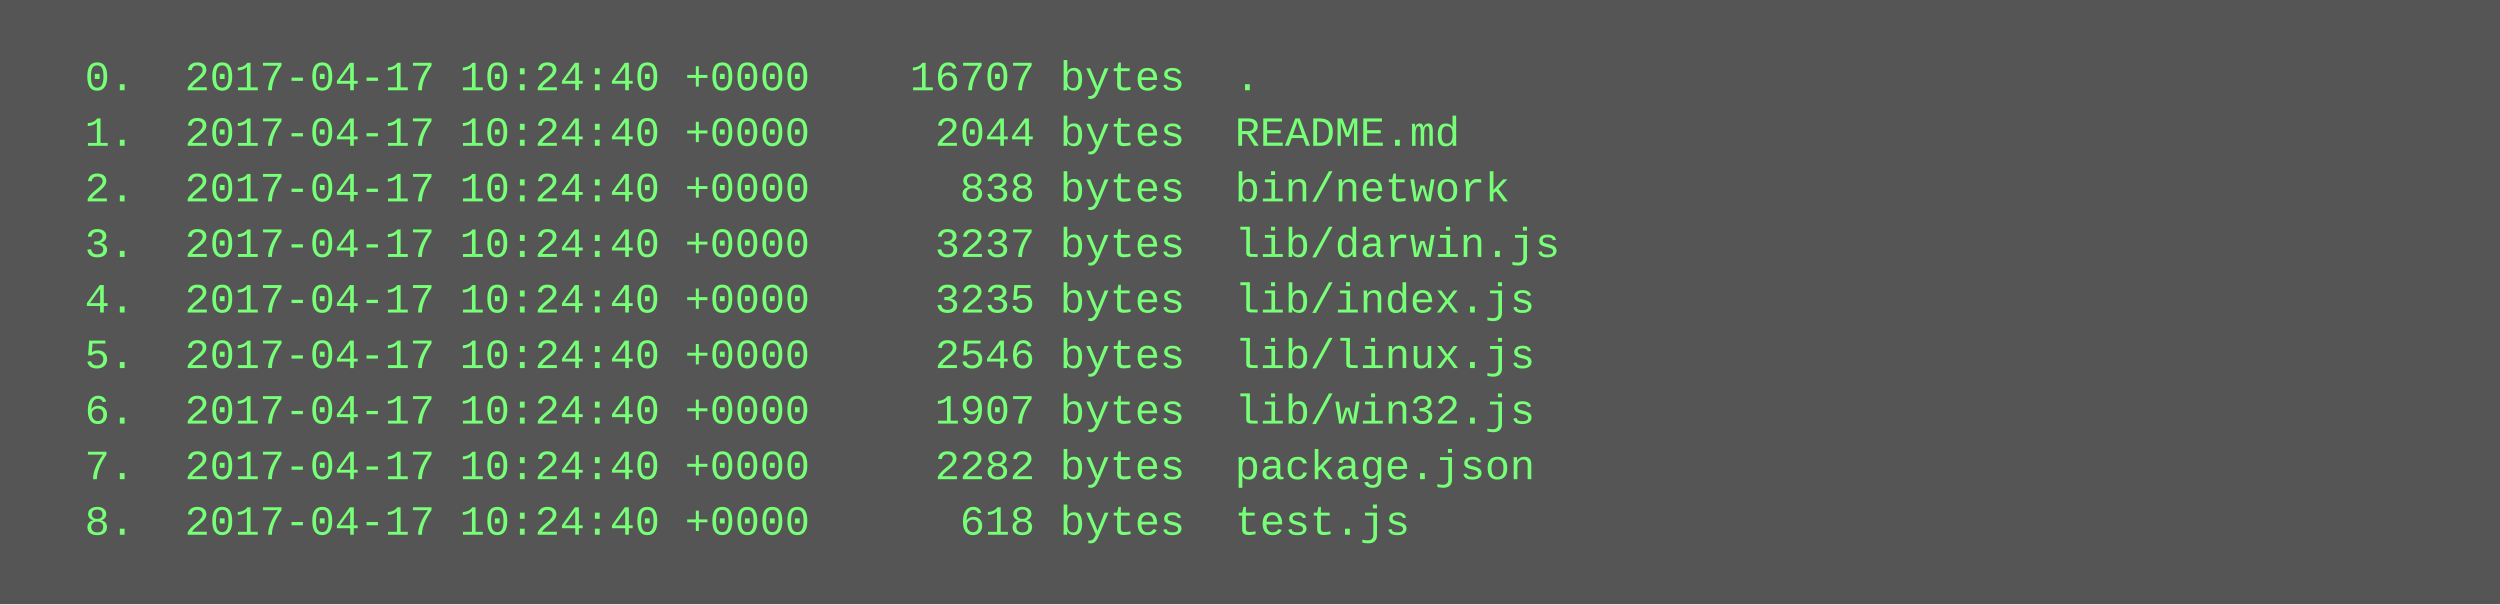
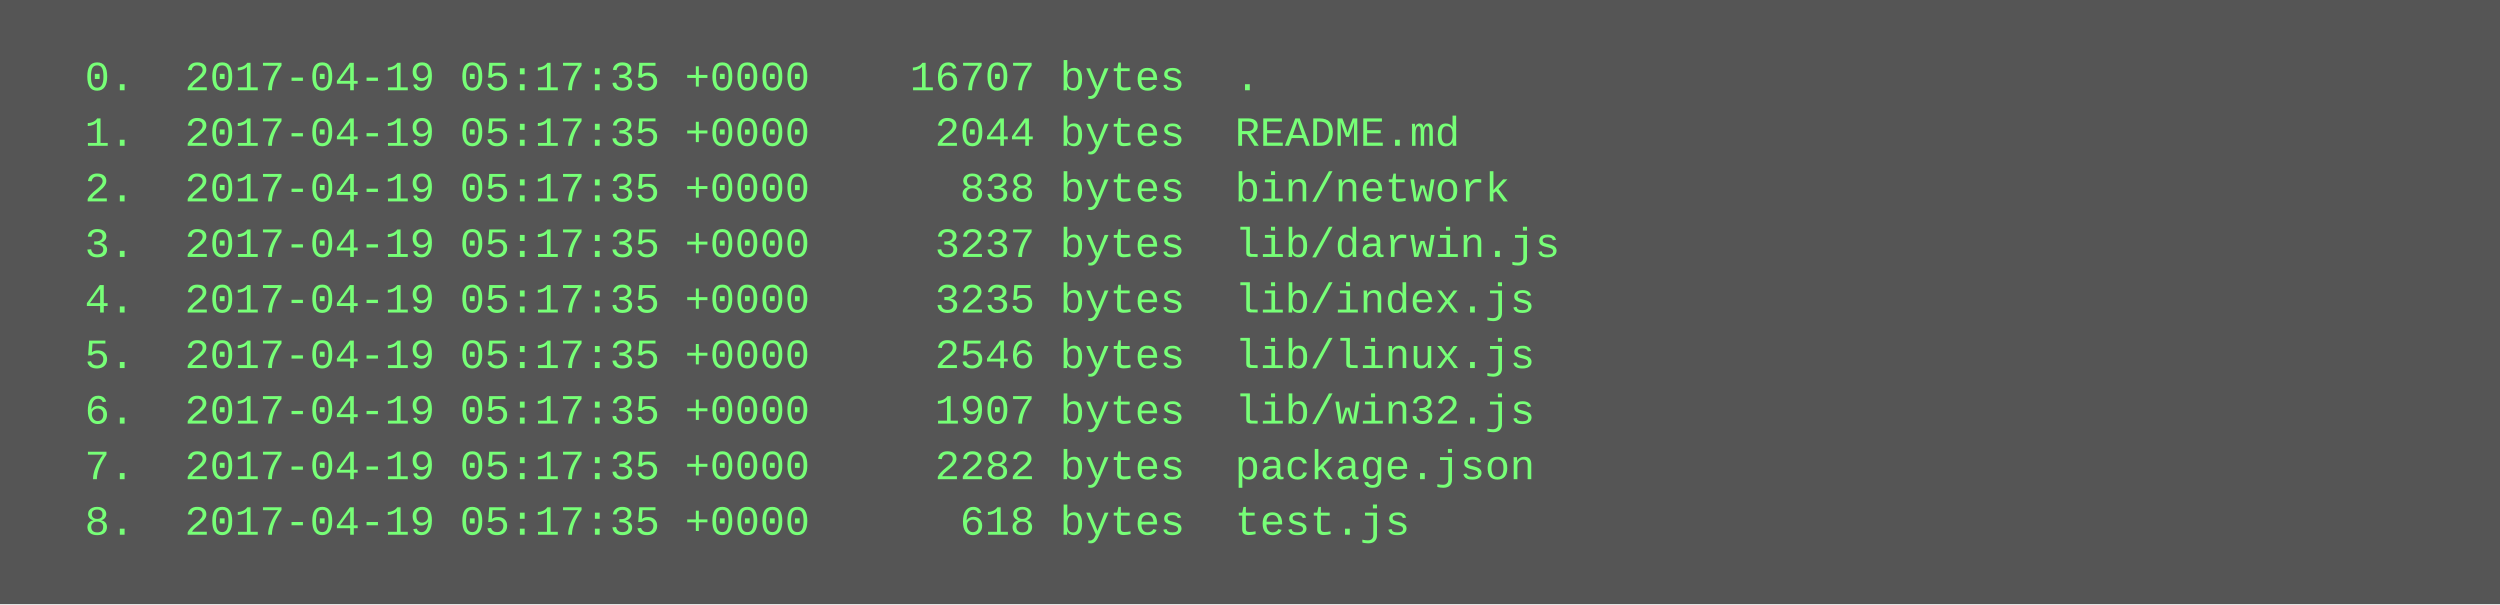
<svg xmlns="http://www.w3.org/2000/svg" height="174" width="720">
  <rect height="174" fill="#555" width="720" />
  <text fill="#7f7" font-family="Courier New" font-size="12" xml:space="preserve">
-     <tspan x="10" y="26">  0.  2017-04-17 10:24:40 +0000    16707 bytes  .</tspan>
-     <tspan x="10" y="42">  1.  2017-04-17 10:24:40 +0000     2044 bytes  README.md</tspan>
-     <tspan x="10" y="58">  2.  2017-04-17 10:24:40 +0000      838 bytes  bin/network</tspan>
-     <tspan x="10" y="74">  3.  2017-04-17 10:24:40 +0000     3237 bytes  lib/darwin.js</tspan>
-     <tspan x="10" y="90">  4.  2017-04-17 10:24:40 +0000     3235 bytes  lib/index.js</tspan>
-     <tspan x="10" y="106">  5.  2017-04-17 10:24:40 +0000     2546 bytes  lib/linux.js</tspan>
-     <tspan x="10" y="122">  6.  2017-04-17 10:24:40 +0000     1907 bytes  lib/win32.js</tspan>
-     <tspan x="10" y="138">  7.  2017-04-17 10:24:40 +0000     2282 bytes  package.json</tspan>
-     <tspan x="10" y="154">  8.  2017-04-17 10:24:40 +0000      618 bytes  test.js</tspan>
+     <tspan x="10" y="26">  0.  2017-04-19 05:17:35 +0000    16707 bytes  .</tspan>
+     <tspan x="10" y="42">  1.  2017-04-19 05:17:35 +0000     2044 bytes  README.md</tspan>
+     <tspan x="10" y="58">  2.  2017-04-19 05:17:35 +0000      838 bytes  bin/network</tspan>
+     <tspan x="10" y="74">  3.  2017-04-19 05:17:35 +0000     3237 bytes  lib/darwin.js</tspan>
+     <tspan x="10" y="90">  4.  2017-04-19 05:17:35 +0000     3235 bytes  lib/index.js</tspan>
+     <tspan x="10" y="106">  5.  2017-04-19 05:17:35 +0000     2546 bytes  lib/linux.js</tspan>
+     <tspan x="10" y="122">  6.  2017-04-19 05:17:35 +0000     1907 bytes  lib/win32.js</tspan>
+     <tspan x="10" y="138">  7.  2017-04-19 05:17:35 +0000     2282 bytes  package.json</tspan>
+     <tspan x="10" y="154">  8.  2017-04-19 05:17:35 +0000      618 bytes  test.js</tspan>
  </text>
</svg>
